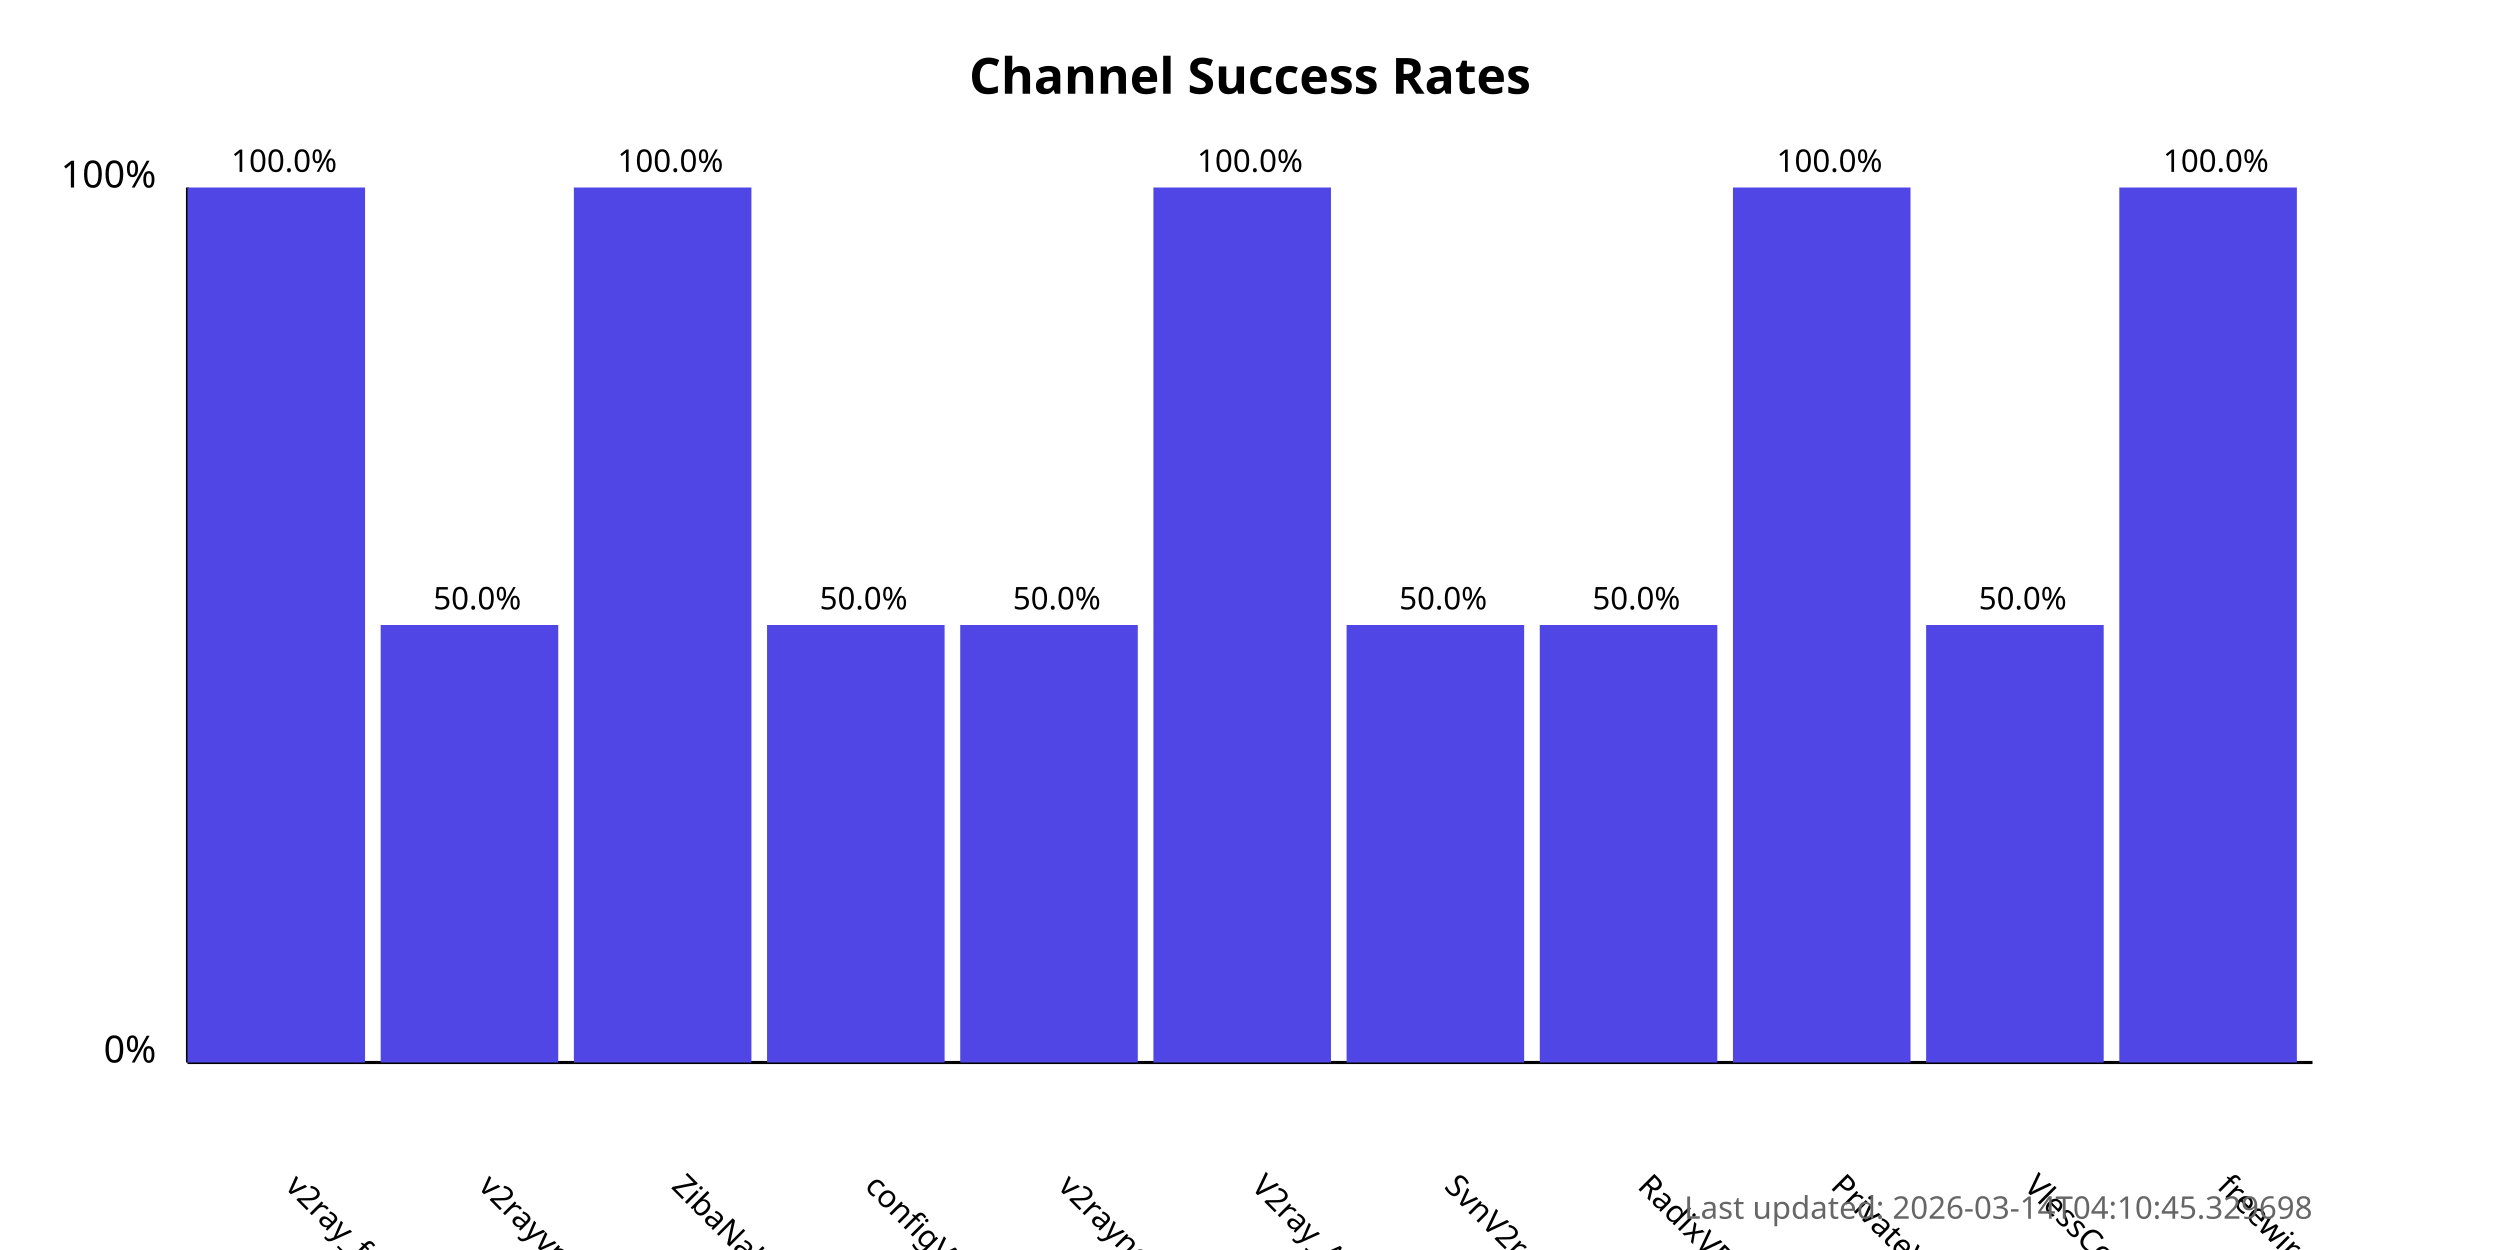
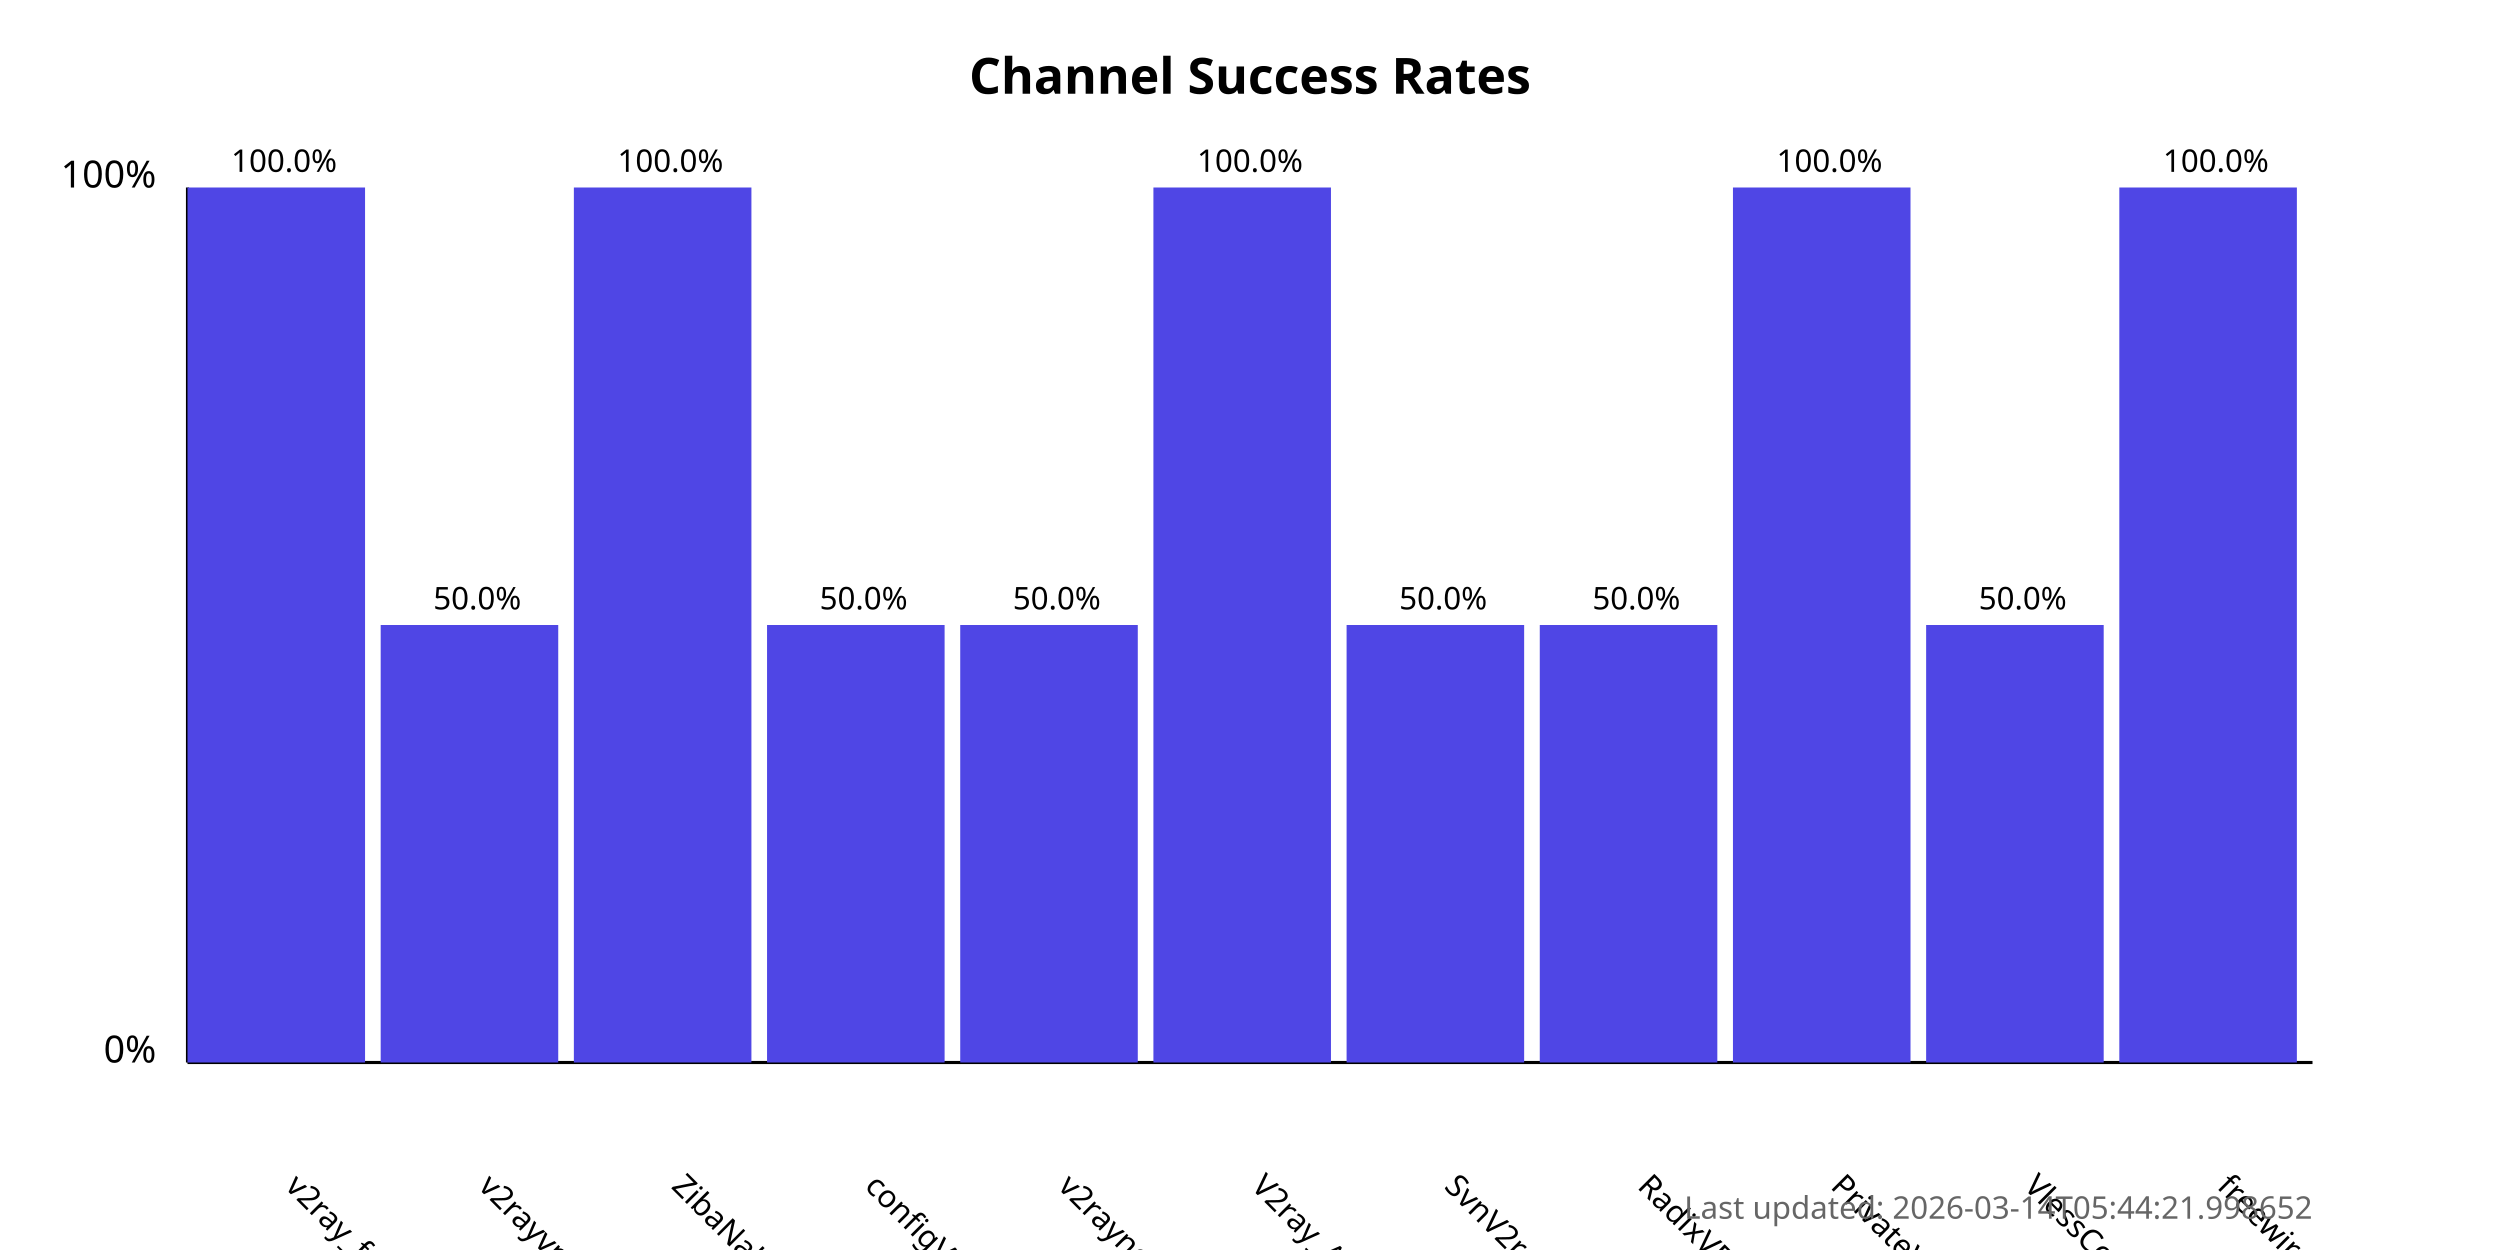
<svg xmlns="http://www.w3.org/2000/svg" width="800" height="400">
  <style>
            .chart-title { font: bold 16px sans-serif; }
            .axis-label { font: 12px sans-serif; }
            .tick-label { font: 10px sans-serif; }
            .bar { fill: #4f46e5; }
            .bar:hover { fill: #6366f1; }
            .timestamp { font: 10px sans-serif; fill: #666; }
        </style>
  <text x="400.0" y="30" text-anchor="middle" class="chart-title">
            Channel Success Rates
        </text>
  <line x1="60" y1="340" x2="60" y2="60" stroke="black" stroke-width="1" />
  <line x1="60" y1="340" x2="740" y2="340" stroke="black" stroke-width="1" />
  <text x="50" y="340" text-anchor="end" class="axis-label">0%</text>
  <text x="50" y="60" text-anchor="end" class="axis-label">100%</text>
  <g>
    <rect x="60" y="60.0" width="56.818" height="280.0" class="bar" />
    <text x="90.909" y="380" transform="rotate(45, 90.90909, 380)" text-anchor="start" class="tick-label">
                v2ray_free_conf
            </text>
    <text x="90.909" y="55.0" text-anchor="middle" class="tick-label">
                100.0%
            </text>
  </g>
  <g>
    <rect x="121.818" y="200.0" width="56.818" height="140.0" class="bar" />
    <text x="152.727" y="380" transform="rotate(45, 152.7273, 380)" text-anchor="start" class="tick-label">
                v2rayvpno
            </text>
    <text x="152.727" y="195.0" text-anchor="middle" class="tick-label">
                50.0%
            </text>
  </g>
  <g>
    <rect x="183.636" y="60.0" width="56.818" height="280.0" class="bar" />
    <text x="214.545" y="380" transform="rotate(45, 214.5455, 380)" text-anchor="start" class="tick-label">
                ZibaNabz
            </text>
    <text x="214.545" y="55.0" text-anchor="middle" class="tick-label">
                100.0%
            </text>
  </g>
  <g>
    <rect x="245.455" y="200.0" width="56.818" height="140.0" class="bar" />
    <text x="276.364" y="380" transform="rotate(45, 276.3636, 380)" text-anchor="start" class="tick-label">
                configV2rayForFree
            </text>
    <text x="276.364" y="195.0" text-anchor="middle" class="tick-label">
                50.0%
            </text>
  </g>
  <g>
    <rect x="307.273" y="200.0" width="56.818" height="140.0" class="bar" />
    <text x="338.182" y="380" transform="rotate(45, 338.1818, 380)" text-anchor="start" class="tick-label">
                v2rayngvpn
            </text>
    <text x="338.182" y="195.0" text-anchor="middle" class="tick-label">
                50.0%
            </text>
  </g>
  <g>
    <rect x="369.091" y="60.0" width="56.818" height="280.0" class="bar" />
    <text x="400.0" y="380" transform="rotate(45, 400.0, 380)" text-anchor="start" class="tick-label">
                V2ray_Alpha
            </text>
    <text x="400.0" y="55.0" text-anchor="middle" class="tick-label">
                100.0%
            </text>
  </g>
  <g>
    <rect x="430.909" y="200.0" width="56.818" height="140.0" class="bar" />
    <text x="461.818" y="380" transform="rotate(45, 461.8182, 380)" text-anchor="start" class="tick-label">
                SvnV2ray
            </text>
    <text x="461.818" y="195.0" text-anchor="middle" class="tick-label">
                50.0%
            </text>
  </g>
  <g>
    <rect x="492.727" y="200.0" width="56.818" height="140.0" class="bar" />
    <text x="523.636" y="380" transform="rotate(45, 523.6364, 380)" text-anchor="start" class="tick-label">
                RadixVPN
            </text>
    <text x="523.636" y="195.0" text-anchor="middle" class="tick-label">
                50.0%
            </text>
  </g>
  <g>
    <rect x="554.545" y="60.0" width="56.818" height="280.0" class="bar" />
    <text x="585.455" y="380" transform="rotate(45, 585.4545, 380)" text-anchor="start" class="tick-label">
                PrivateVPNs
            </text>
    <text x="585.455" y="55.0" text-anchor="middle" class="tick-label">
                100.0%
            </text>
  </g>
  <g>
    <rect x="616.364" y="200.0" width="56.818" height="140.0" class="bar" />
    <text x="647.273" y="380" transform="rotate(45, 647.2727, 380)" text-anchor="start" class="tick-label">
                VlessConfig
            </text>
    <text x="647.273" y="195.0" text-anchor="middle" class="tick-label">
                50.0%
            </text>
  </g>
  <g>
    <rect x="678.182" y="60.0" width="56.818" height="280.0" class="bar" />
    <text x="709.091" y="380" transform="rotate(45, 709.0909, 380)" text-anchor="start" class="tick-label">
                freewireguard
            </text>
    <text x="709.091" y="55.0" text-anchor="middle" class="tick-label">
                100.0%
            </text>
  </g>
  <text x="740" y="390" text-anchor="end" class="timestamp">
-             Last updated: 2026-03-14T04:10:45.329698
+             Last updated: 2026-03-14T05:44:21.998652
        </text>
</svg>
